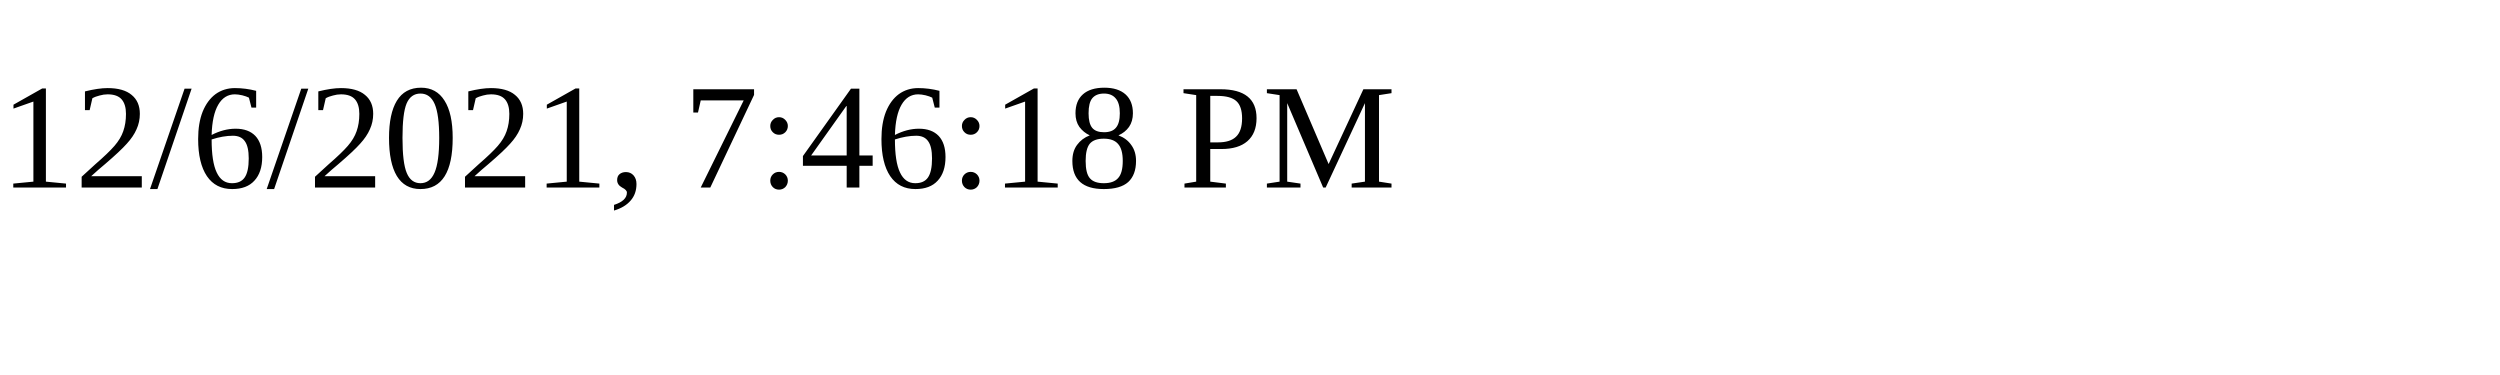
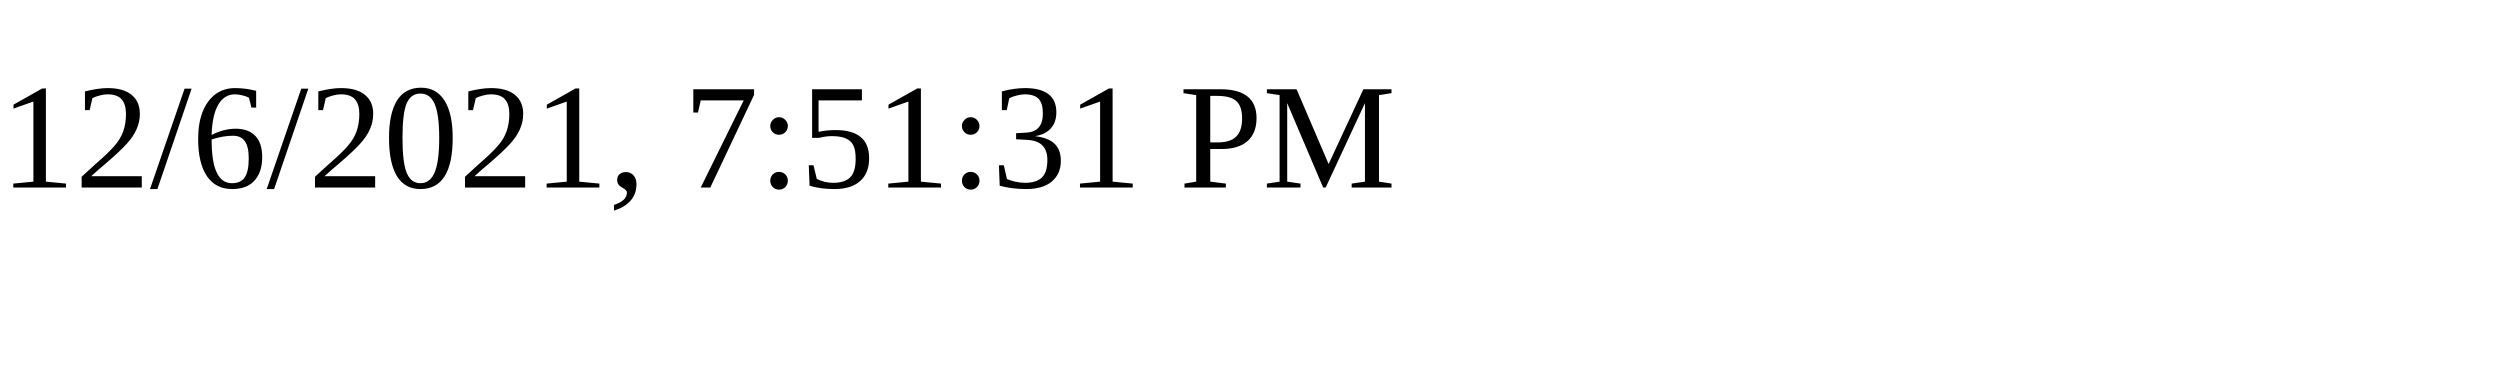
<svg xmlns="http://www.w3.org/2000/svg" height="30" width="200">
-   <text x="0" y="15">12/6/2021, 7:46:18 PM</text>
+   <text x="0" y="15">12/6/2021, 7:51:31 PM</text>
</svg>
